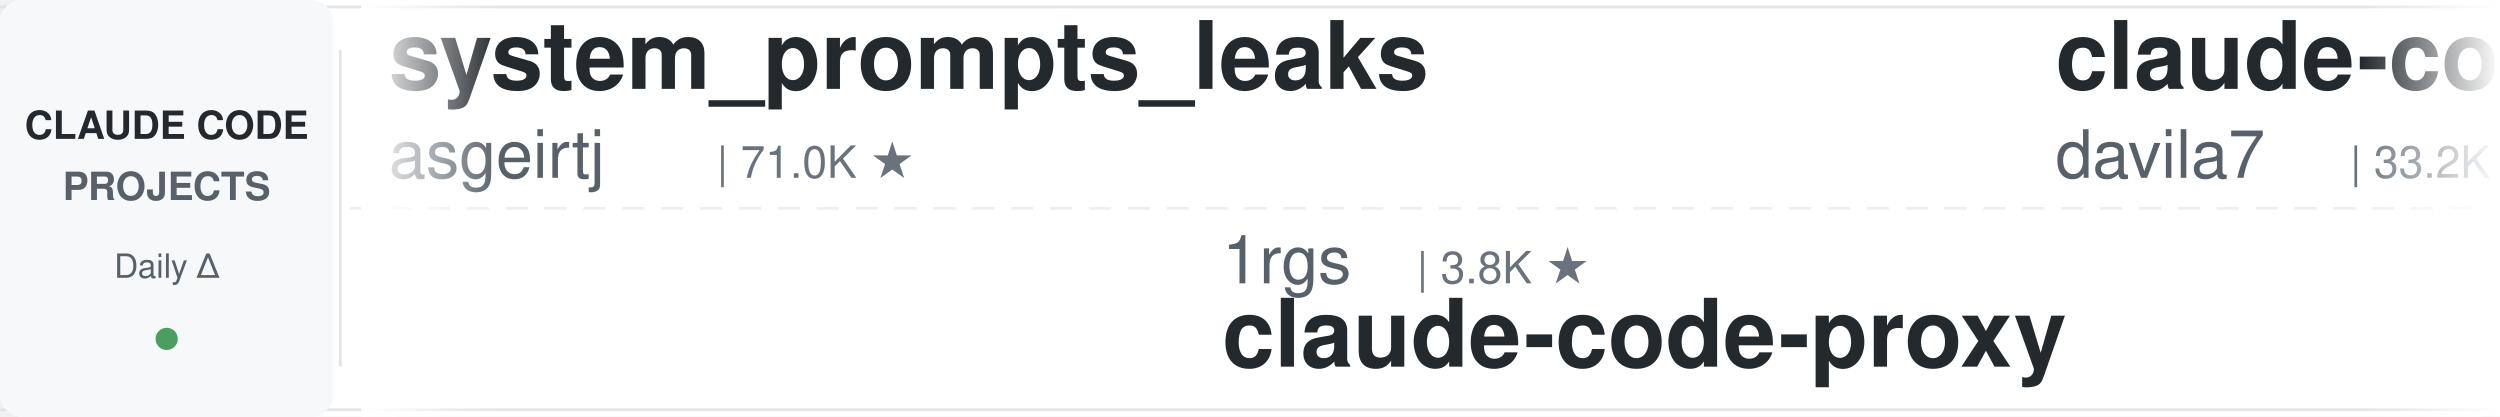
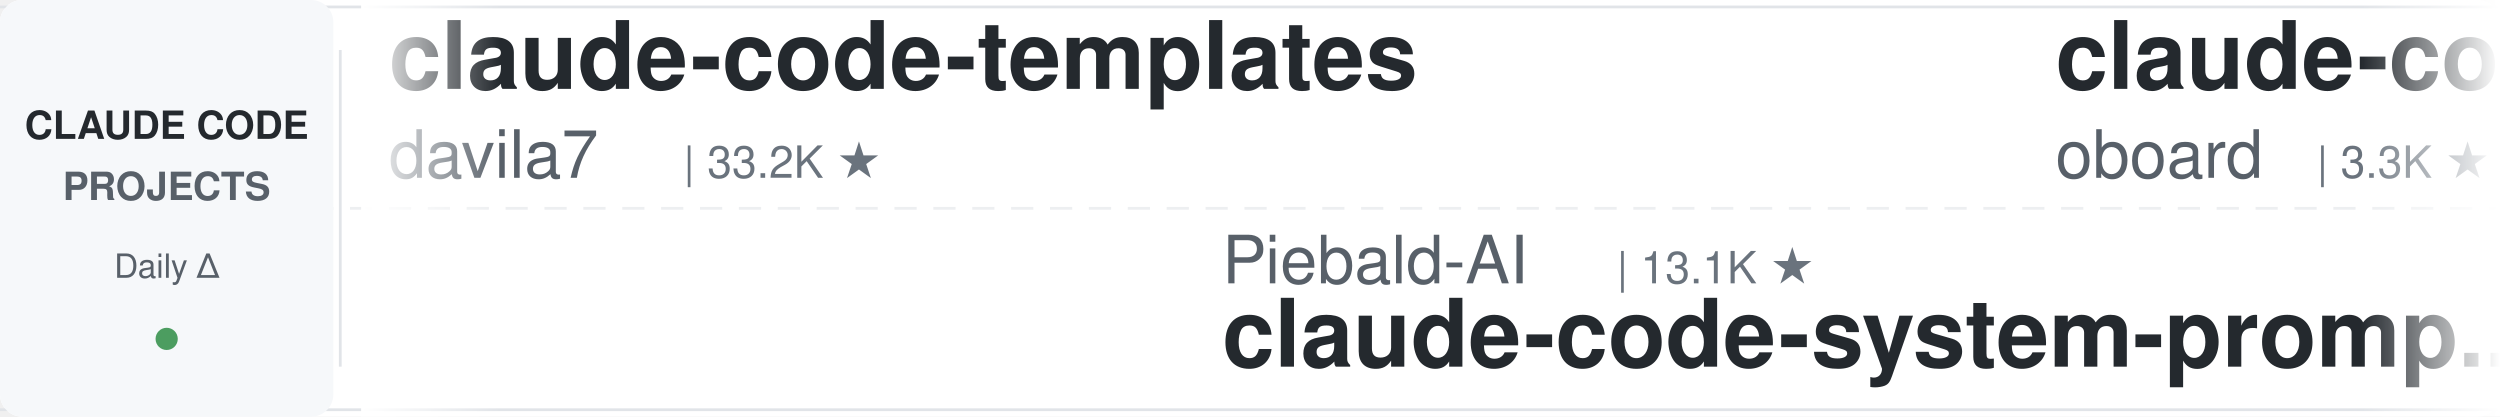
<svg xmlns="http://www.w3.org/2000/svg" width="900" height="150">
  <defs>
    <linearGradient id="leftFade" x1="0%" y1="0%" x2="100%" y2="0%">
      <stop offset="0%" style="stop-color:#ffffff;stop-opacity:1" />
      <stop offset="100%" style="stop-color:#ffffff;stop-opacity:0" />
    </linearGradient>
    <linearGradient id="rightFade" x1="0%" y1="0%" x2="100%" y2="0%">
      <stop offset="0%" style="stop-color:#ffffff;stop-opacity:0" />
      <stop offset="100%" style="stop-color:#ffffff;stop-opacity:1" />
    </linearGradient>
  </defs>
  <rect width="900" height="150" fill="#ffffff" rx="8" />
  <rect x="0" y="2" width="900" height="1" fill="#e1e4e8" />
  <rect x="0" y="147" width="900" height="1" fill="#e1e4e8" />
  <line x1="0" y1="75" x2="900" y2="75" stroke="#e1e4e8" stroke-width="1" stroke-dasharray="8 6" opacity="0.6" />
  <rect x="0" y="0" width="120" height="150" fill="#f6f8fa" rx="8" />
  <text x="60" y="50" font-family="-apple-system, BlinkMacSystemFont, 'Segoe UI', Helvetica, Arial, sans-serif" font-size="14" font-weight="600" fill="#24292e" text-anchor="middle">CLAUDE CODE</text>
  <text x="60" y="72" font-family="-apple-system, BlinkMacSystemFont, 'Segoe UI', Helvetica, Arial, sans-serif" font-size="14" font-weight="600" fill="#586069" text-anchor="middle">PROJECTS</text>
  <text x="60" y="100" font-family="-apple-system, BlinkMacSystemFont, 'Segoe UI', Helvetica, Arial, sans-serif" font-size="12" font-weight="500" fill="#586069" text-anchor="middle">Daily Δ</text>
  <circle cx="60" cy="122" r="4" fill="#22863a" opacity="0.8" />
  <rect x="122" y="18" width="1" height="114" fill="#e1e4e8" />
  <clipPath id="tickerClip">
    <rect x="130" y="0" width="770" height="150" />
  </clipPath>
  <g clip-path="url(#tickerClip)">
    <g id="tickerItems">
      <animateTransform attributeName="transform" attributeType="XML" type="translate" from="0 0" to="-3000 0" dur="54s" repeatCount="indefinite" />
      <g transform="translate(0, 0)">
-         <text x="140" y="32" font-family="-apple-system, BlinkMacSystemFont, 'Segoe UI', Helvetica, Arial, sans-serif" font-size="34" font-weight="600" fill="#24292e">system_prompts_leaks</text>
-         <text x="140" y="64" font-family="-apple-system, BlinkMacSystemFont, 'Segoe UI', Helvetica, Arial, sans-serif" font-size="24" font-weight="400" fill="#586069">asgeirtj</text>
-         <text x="258" y="64" font-family="-apple-system, BlinkMacSystemFont, 'Segoe UI', Helvetica, Arial, sans-serif" font-size="16" font-weight="500" fill="#6a737d">| 71.0K ★</text>
-       </g>
-       <g transform="translate(300, 0)">
-         <text x="140" y="102" font-family="-apple-system, BlinkMacSystemFont, 'Segoe UI', Helvetica, Arial, sans-serif" font-size="24" font-weight="400" fill="#586069">1rgs</text>
-         <text x="210" y="102" font-family="-apple-system, BlinkMacSystemFont, 'Segoe UI', Helvetica, Arial, sans-serif" font-size="16" font-weight="500" fill="#6a737d">| 3.8K ★</text>
-         <text x="140" y="132" font-family="-apple-system, BlinkMacSystemFont, 'Segoe UI', Helvetica, Arial, sans-serif" font-size="34" font-weight="600" fill="#24292e">claude-code-proxy</text>
-       </g>
-       <g transform="translate(600, 0)">
        <text x="140" y="32" font-family="-apple-system, BlinkMacSystemFont, 'Segoe UI', Helvetica, Arial, sans-serif" font-size="34" font-weight="600" fill="#24292e">claude-code-templates</text>
        <text x="140" y="64" font-family="-apple-system, BlinkMacSystemFont, 'Segoe UI', Helvetica, Arial, sans-serif" font-size="24" font-weight="400" fill="#586069">davila7</text>
        <text x="246" y="64" font-family="-apple-system, BlinkMacSystemFont, 'Segoe UI', Helvetica, Arial, sans-serif" font-size="16" font-weight="500" fill="#6a737d">| 33.2K ★</text>
      </g>
+       <g transform="translate(300, 0)">
+         <text x="140" y="102" font-family="-apple-system, BlinkMacSystemFont, 'Segoe UI', Helvetica, Arial, sans-serif" font-size="24" font-weight="400" fill="#586069">Piebald-AI</text>
+         <text x="282" y="102" font-family="-apple-system, BlinkMacSystemFont, 'Segoe UI', Helvetica, Arial, sans-serif" font-size="16" font-weight="500" fill="#6a737d">| 13.1K ★</text>
+         <text x="140" y="132" font-family="-apple-system, BlinkMacSystemFont, 'Segoe UI', Helvetica, Arial, sans-serif" font-size="34" font-weight="600" fill="#24292e">claude-code-system-promp...</text>
+       </g>
+       <g transform="translate(600, 0)">
+         <text x="140" y="32" font-family="-apple-system, BlinkMacSystemFont, 'Segoe UI', Helvetica, Arial, sans-serif" font-size="34" font-weight="600" fill="#24292e">claude-code-rev</text>
+         <text x="140" y="64" font-family="-apple-system, BlinkMacSystemFont, 'Segoe UI', Helvetica, Arial, sans-serif" font-size="24" font-weight="400" fill="#586069">oboard</text>
+         <text x="234" y="64" font-family="-apple-system, BlinkMacSystemFont, 'Segoe UI', Helvetica, Arial, sans-serif" font-size="16" font-weight="500" fill="#6a737d">| 3.3K ★</text>
+       </g>
      <g transform="translate(900, 0)">
-         <text x="140" y="102" font-family="-apple-system, BlinkMacSystemFont, 'Segoe UI', Helvetica, Arial, sans-serif" font-size="24" font-weight="400" fill="#586069">AprilNEA</text>
-         <text x="258" y="102" font-family="-apple-system, BlinkMacSystemFont, 'Segoe UI', Helvetica, Arial, sans-serif" font-size="16" font-weight="500" fill="#6a737d">| 391 ★</text>
-         <text x="140" y="132" font-family="-apple-system, BlinkMacSystemFont, 'Segoe UI', Helvetica, Arial, sans-serif" font-size="34" font-weight="600" fill="#24292e">claude-code-source</text>
+         <text x="140" y="102" font-family="-apple-system, BlinkMacSystemFont, 'Segoe UI', Helvetica, Arial, sans-serif" font-size="24" font-weight="400" fill="#586069">mrpaidsocial</text>
+         <text x="306" y="102" font-family="-apple-system, BlinkMacSystemFont, 'Segoe UI', Helvetica, Arial, sans-serif" font-size="16" font-weight="500" fill="#6a737d">| 1.7K ★</text>
+         <text x="140" y="132" font-family="-apple-system, BlinkMacSystemFont, 'Segoe UI', Helvetica, Arial, sans-serif" font-size="34" font-weight="600" fill="#24292e">arcads-claude-code-mrpai...</text>
      </g>
      <g transform="translate(1200, 0)">
-         <text x="140" y="32" font-family="-apple-system, BlinkMacSystemFont, 'Segoe UI', Helvetica, Arial, sans-serif" font-size="34" font-weight="600" fill="#24292e">claude-code-router</text>
-         <text x="140" y="64" font-family="-apple-system, BlinkMacSystemFont, 'Segoe UI', Helvetica, Arial, sans-serif" font-size="24" font-weight="400" fill="#586069">musistudio</text>
-         <text x="282" y="64" font-family="-apple-system, BlinkMacSystemFont, 'Segoe UI', Helvetica, Arial, sans-serif" font-size="16" font-weight="500" fill="#6a737d">| 38.0K ★</text>
+         <text x="140" y="32" font-family="-apple-system, BlinkMacSystemFont, 'Segoe UI', Helvetica, Arial, sans-serif" font-size="34" font-weight="600" fill="#24292e">claude-code-from-source</text>
+         <text x="140" y="64" font-family="-apple-system, BlinkMacSystemFont, 'Segoe UI', Helvetica, Arial, sans-serif" font-size="24" font-weight="400" fill="#586069">alejandrobalderas</text>
+         <text x="366" y="64" font-family="-apple-system, BlinkMacSystemFont, 'Segoe UI', Helvetica, Arial, sans-serif" font-size="16" font-weight="500" fill="#6a737d">| 3.0K ★</text>
      </g>
      <g transform="translate(1500, 0)">
-         <text x="140" y="102" font-family="-apple-system, BlinkMacSystemFont, 'Segoe UI', Helvetica, Arial, sans-serif" font-size="24" font-weight="400" fill="#586069">Windy3f3f3f3f</text>
-         <text x="318" y="102" font-family="-apple-system, BlinkMacSystemFont, 'Segoe UI', Helvetica, Arial, sans-serif" font-size="16" font-weight="500" fill="#6a737d">| 2.8K ★</text>
-         <text x="140" y="132" font-family="-apple-system, BlinkMacSystemFont, 'Segoe UI', Helvetica, Arial, sans-serif" font-size="34" font-weight="600" fill="#24292e">claude-code-from-scratch</text>
+         <text x="140" y="102" font-family="-apple-system, BlinkMacSystemFont, 'Segoe UI', Helvetica, Arial, sans-serif" font-size="24" font-weight="400" fill="#586069">darcyegb</text>
+         <text x="258" y="102" font-family="-apple-system, BlinkMacSystemFont, 'Segoe UI', Helvetica, Arial, sans-serif" font-size="16" font-weight="500" fill="#6a737d">| 779 ★</text>
+         <text x="140" y="132" font-family="-apple-system, BlinkMacSystemFont, 'Segoe UI', Helvetica, Arial, sans-serif" font-size="34" font-weight="600" fill="#24292e">ClaudeCodeAgents</text>
      </g>
      <g transform="translate(1800, 0)">
-         <text x="140" y="32" font-family="-apple-system, BlinkMacSystemFont, 'Segoe UI', Helvetica, Arial, sans-serif" font-size="34" font-weight="600" fill="#24292e">claude-code-hooks-master...</text>
-         <text x="140" y="64" font-family="-apple-system, BlinkMacSystemFont, 'Segoe UI', Helvetica, Arial, sans-serif" font-size="24" font-weight="400" fill="#586069">disler</text>
-         <text x="234" y="64" font-family="-apple-system, BlinkMacSystemFont, 'Segoe UI', Helvetica, Arial, sans-serif" font-size="16" font-weight="500" fill="#6a737d">| 4.0K ★</text>
+         <text x="140" y="32" font-family="-apple-system, BlinkMacSystemFont, 'Segoe UI', Helvetica, Arial, sans-serif" font-size="34" font-weight="600" fill="#24292e">claude_codex_bridge</text>
+         <text x="140" y="64" font-family="-apple-system, BlinkMacSystemFont, 'Segoe UI', Helvetica, Arial, sans-serif" font-size="24" font-weight="400" fill="#586069">SeemSeam</text>
+         <text x="258" y="64" font-family="-apple-system, BlinkMacSystemFont, 'Segoe UI', Helvetica, Arial, sans-serif" font-size="16" font-weight="500" fill="#6a737d">| 3.6K ★</text>
      </g>
      <g transform="translate(2100, 0)">
-         <text x="140" y="102" font-family="-apple-system, BlinkMacSystemFont, 'Segoe UI', Helvetica, Arial, sans-serif" font-size="24" font-weight="400" fill="#586069">jqueryscript</text>
-         <text x="306" y="102" font-family="-apple-system, BlinkMacSystemFont, 'Segoe UI', Helvetica, Arial, sans-serif" font-size="16" font-weight="500" fill="#6a737d">| 544 ★</text>
-         <text x="140" y="132" font-family="-apple-system, BlinkMacSystemFont, 'Segoe UI', Helvetica, Arial, sans-serif" font-size="34" font-weight="600" fill="#24292e">awesome-claude-code</text>
+         <text x="140" y="102" font-family="-apple-system, BlinkMacSystemFont, 'Segoe UI', Helvetica, Arial, sans-serif" font-size="24" font-weight="400" fill="#586069">ding113</text>
+         <text x="246" y="102" font-family="-apple-system, BlinkMacSystemFont, 'Segoe UI', Helvetica, Arial, sans-serif" font-size="16" font-weight="500" fill="#6a737d">| 3.4K ★</text>
+         <text x="140" y="132" font-family="-apple-system, BlinkMacSystemFont, 'Segoe UI', Helvetica, Arial, sans-serif" font-size="34" font-weight="600" fill="#24292e">claude-code-hub</text>
      </g>
      <g transform="translate(2400, 0)">
-         <text x="140" y="32" font-family="-apple-system, BlinkMacSystemFont, 'Segoe UI', Helvetica, Arial, sans-serif" font-size="34" font-weight="600" fill="#24292e">claude-code-best-practic...</text>
-         <text x="140" y="64" font-family="-apple-system, BlinkMacSystemFont, 'Segoe UI', Helvetica, Arial, sans-serif" font-size="24" font-weight="400" fill="#586069">shanraisshan</text>
-         <text x="306" y="64" font-family="-apple-system, BlinkMacSystemFont, 'Segoe UI', Helvetica, Arial, sans-serif" font-size="16" font-weight="500" fill="#6a737d">| 68.8K ★</text>
+         <text x="140" y="32" font-family="-apple-system, BlinkMacSystemFont, 'Segoe UI', Helvetica, Arial, sans-serif" font-size="34" font-weight="600" fill="#24292e">claude-code-engineering</text>
+         <text x="140" y="64" font-family="-apple-system, BlinkMacSystemFont, 'Segoe UI', Helvetica, Arial, sans-serif" font-size="24" font-weight="400" fill="#586069">huangjia2019</text>
+         <text x="306" y="64" font-family="-apple-system, BlinkMacSystemFont, 'Segoe UI', Helvetica, Arial, sans-serif" font-size="16" font-weight="500" fill="#6a737d">| 1.2K ★</text>
      </g>
      <g transform="translate(2700, 0)">
-         <text x="140" y="102" font-family="-apple-system, BlinkMacSystemFont, 'Segoe UI', Helvetica, Arial, sans-serif" font-size="24" font-weight="400" fill="#586069">luyao618</text>
-         <text x="258" y="102" font-family="-apple-system, BlinkMacSystemFont, 'Segoe UI', Helvetica, Arial, sans-serif" font-size="16" font-weight="500" fill="#6a737d">| 1.7K ★</text>
-         <text x="140" y="132" font-family="-apple-system, BlinkMacSystemFont, 'Segoe UI', Helvetica, Arial, sans-serif" font-size="34" font-weight="600" fill="#24292e">Claude-Code-Source-Study</text>
+         <text x="140" y="102" font-family="-apple-system, BlinkMacSystemFont, 'Segoe UI', Helvetica, Arial, sans-serif" font-size="24" font-weight="400" fill="#586069">nicedreamzapp</text>
+         <text x="318" y="102" font-family="-apple-system, BlinkMacSystemFont, 'Segoe UI', Helvetica, Arial, sans-serif" font-size="16" font-weight="500" fill="#6a737d">| 3.5K ★</text>
+         <text x="140" y="132" font-family="-apple-system, BlinkMacSystemFont, 'Segoe UI', Helvetica, Arial, sans-serif" font-size="34" font-weight="600" fill="#24292e">claude-code-local</text>
      </g>
      <g transform="translate(3000, 0)">
-         <text x="140" y="32" font-family="-apple-system, BlinkMacSystemFont, 'Segoe UI', Helvetica, Arial, sans-serif" font-size="34" font-weight="600" fill="#24292e">system_prompts_leaks</text>
-         <text x="140" y="64" font-family="-apple-system, BlinkMacSystemFont, 'Segoe UI', Helvetica, Arial, sans-serif" font-size="24" font-weight="400" fill="#586069">asgeirtj</text>
-         <text x="258" y="64" font-family="-apple-system, BlinkMacSystemFont, 'Segoe UI', Helvetica, Arial, sans-serif" font-size="16" font-weight="500" fill="#6a737d">| 71.0K ★</text>
-       </g>
-       <g transform="translate(3300, 0)">
-         <text x="140" y="102" font-family="-apple-system, BlinkMacSystemFont, 'Segoe UI', Helvetica, Arial, sans-serif" font-size="24" font-weight="400" fill="#586069">1rgs</text>
-         <text x="210" y="102" font-family="-apple-system, BlinkMacSystemFont, 'Segoe UI', Helvetica, Arial, sans-serif" font-size="16" font-weight="500" fill="#6a737d">| 3.8K ★</text>
-         <text x="140" y="132" font-family="-apple-system, BlinkMacSystemFont, 'Segoe UI', Helvetica, Arial, sans-serif" font-size="34" font-weight="600" fill="#24292e">claude-code-proxy</text>
-       </g>
-       <g transform="translate(3600, 0)">
        <text x="140" y="32" font-family="-apple-system, BlinkMacSystemFont, 'Segoe UI', Helvetica, Arial, sans-serif" font-size="34" font-weight="600" fill="#24292e">claude-code-templates</text>
        <text x="140" y="64" font-family="-apple-system, BlinkMacSystemFont, 'Segoe UI', Helvetica, Arial, sans-serif" font-size="24" font-weight="400" fill="#586069">davila7</text>
        <text x="246" y="64" font-family="-apple-system, BlinkMacSystemFont, 'Segoe UI', Helvetica, Arial, sans-serif" font-size="16" font-weight="500" fill="#6a737d">| 33.2K ★</text>
      </g>
+       <g transform="translate(3300, 0)">
+         <text x="140" y="102" font-family="-apple-system, BlinkMacSystemFont, 'Segoe UI', Helvetica, Arial, sans-serif" font-size="24" font-weight="400" fill="#586069">Piebald-AI</text>
+         <text x="282" y="102" font-family="-apple-system, BlinkMacSystemFont, 'Segoe UI', Helvetica, Arial, sans-serif" font-size="16" font-weight="500" fill="#6a737d">| 13.1K ★</text>
+         <text x="140" y="132" font-family="-apple-system, BlinkMacSystemFont, 'Segoe UI', Helvetica, Arial, sans-serif" font-size="34" font-weight="600" fill="#24292e">claude-code-system-promp...</text>
+       </g>
+       <g transform="translate(3600, 0)">
+         <text x="140" y="32" font-family="-apple-system, BlinkMacSystemFont, 'Segoe UI', Helvetica, Arial, sans-serif" font-size="34" font-weight="600" fill="#24292e">claude-code-rev</text>
+         <text x="140" y="64" font-family="-apple-system, BlinkMacSystemFont, 'Segoe UI', Helvetica, Arial, sans-serif" font-size="24" font-weight="400" fill="#586069">oboard</text>
+         <text x="234" y="64" font-family="-apple-system, BlinkMacSystemFont, 'Segoe UI', Helvetica, Arial, sans-serif" font-size="16" font-weight="500" fill="#6a737d">| 3.3K ★</text>
+       </g>
      <g transform="translate(3900, 0)">
-         <text x="140" y="102" font-family="-apple-system, BlinkMacSystemFont, 'Segoe UI', Helvetica, Arial, sans-serif" font-size="24" font-weight="400" fill="#586069">AprilNEA</text>
-         <text x="258" y="102" font-family="-apple-system, BlinkMacSystemFont, 'Segoe UI', Helvetica, Arial, sans-serif" font-size="16" font-weight="500" fill="#6a737d">| 391 ★</text>
-         <text x="140" y="132" font-family="-apple-system, BlinkMacSystemFont, 'Segoe UI', Helvetica, Arial, sans-serif" font-size="34" font-weight="600" fill="#24292e">claude-code-source</text>
+         <text x="140" y="102" font-family="-apple-system, BlinkMacSystemFont, 'Segoe UI', Helvetica, Arial, sans-serif" font-size="24" font-weight="400" fill="#586069">mrpaidsocial</text>
+         <text x="306" y="102" font-family="-apple-system, BlinkMacSystemFont, 'Segoe UI', Helvetica, Arial, sans-serif" font-size="16" font-weight="500" fill="#6a737d">| 1.7K ★</text>
+         <text x="140" y="132" font-family="-apple-system, BlinkMacSystemFont, 'Segoe UI', Helvetica, Arial, sans-serif" font-size="34" font-weight="600" fill="#24292e">arcads-claude-code-mrpai...</text>
      </g>
    </g>
  </g>
  <rect x="130" y="0" width="50" height="150" fill="url(#leftFade)" />
  <rect x="850" y="0" width="50" height="150" fill="url(#rightFade)" />
</svg>
